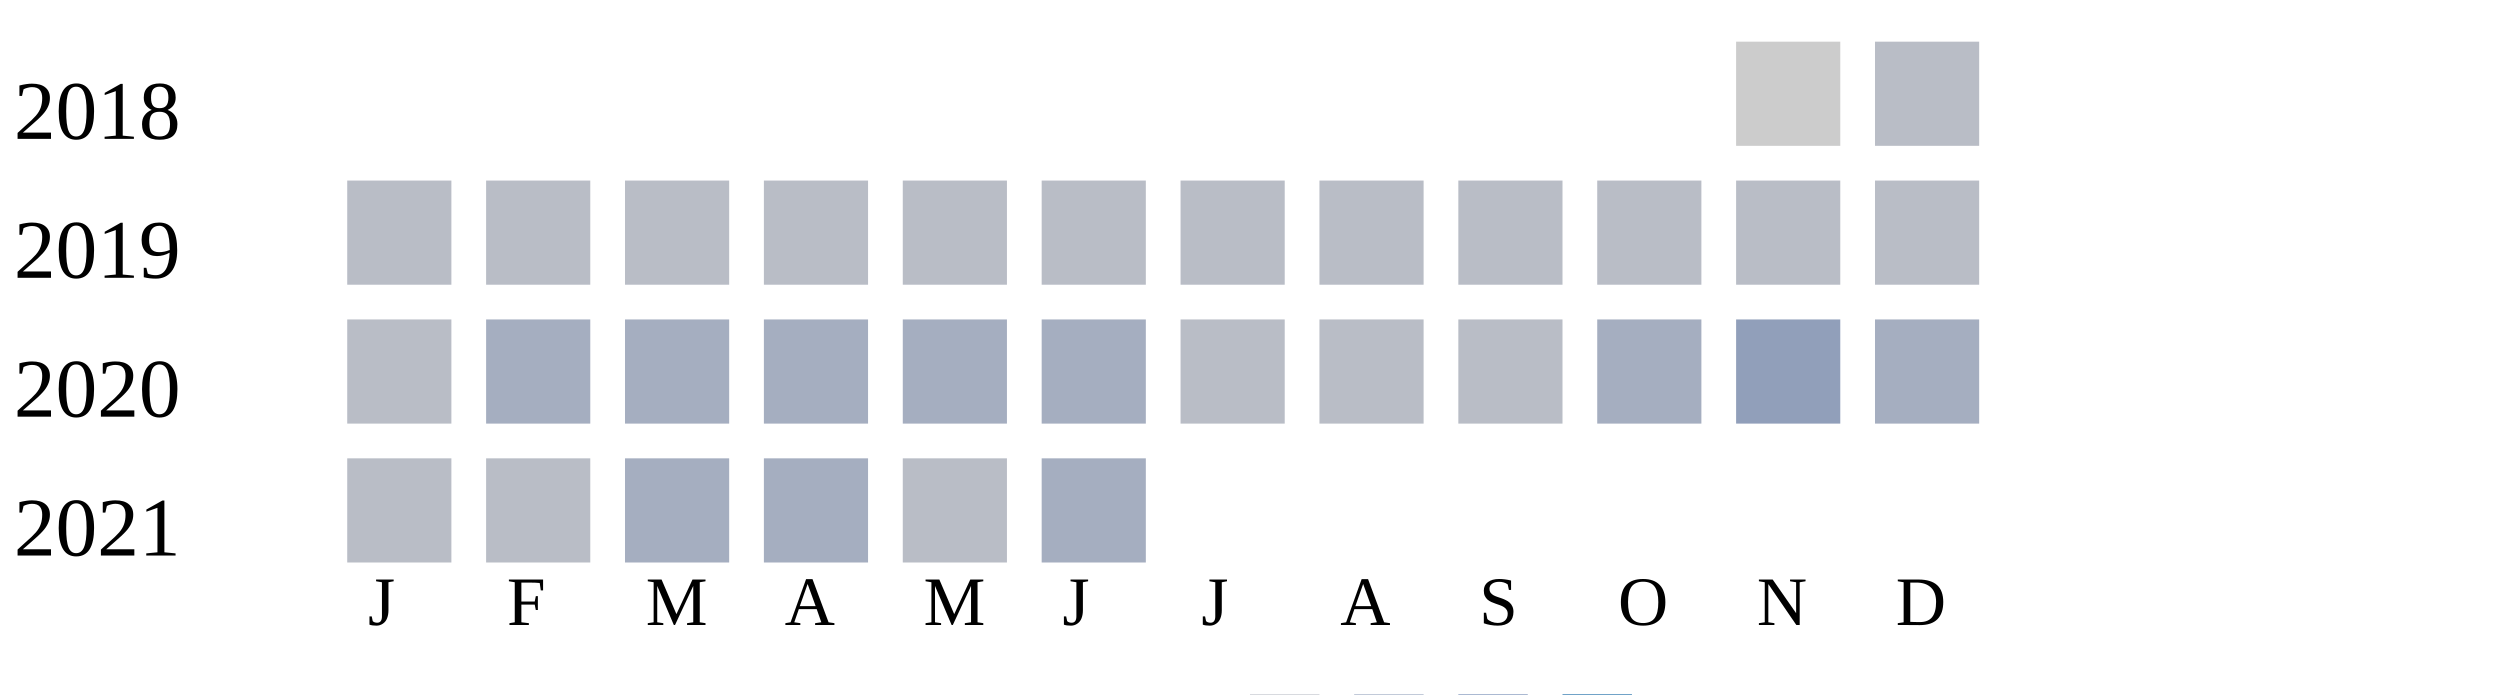
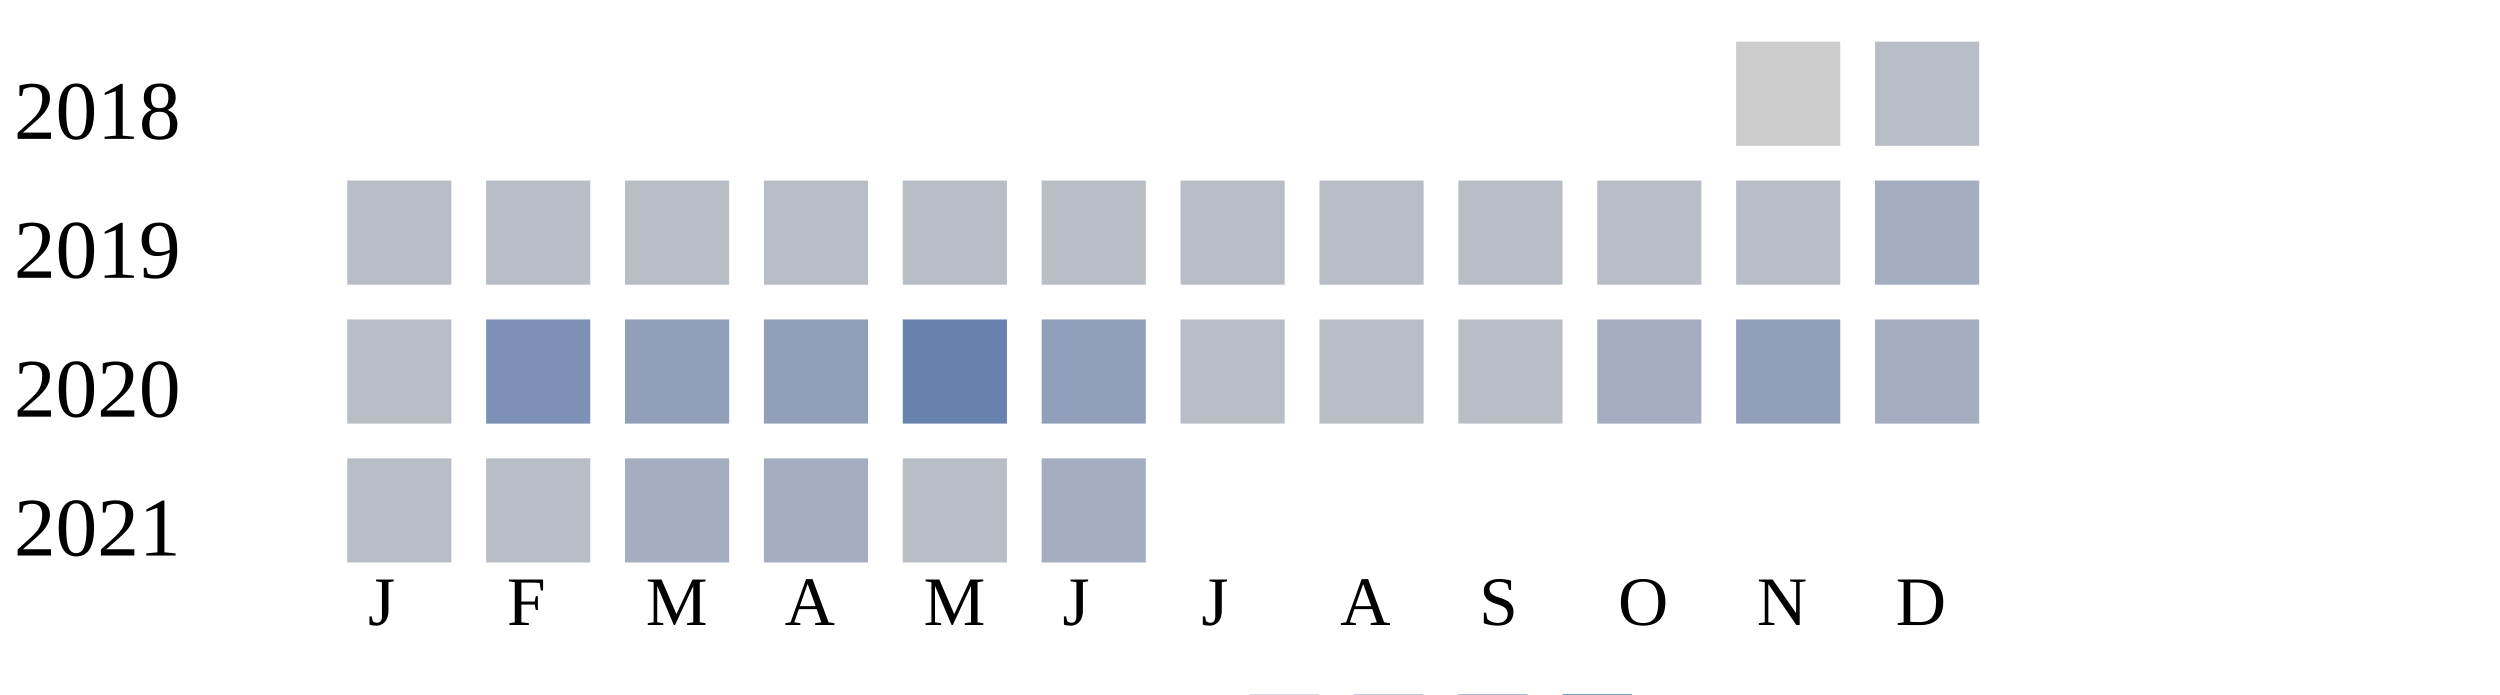
<svg xmlns="http://www.w3.org/2000/svg" width="360" height="100">
  <g transform="translate(0 0)">
    <text x="2" y="20">2018</text>
    <rect x="250" y="6" width="15" height="15" fill="#cccccc" />
    <rect x="270" y="6" width="15" height="15" fill="#b9bdc6" />
  </g>
  <g transform="translate(0 20)">
    <text x="2" y="20">2019</text>
    <rect x="50" y="6" width="15" height="15" fill="#b9bdc6" />
    <rect x="70" y="6" width="15" height="15" fill="#b9bdc6" />
    <rect x="90" y="6" width="15" height="15" fill="#b9bdc6" />
    <rect x="110" y="6" width="15" height="15" fill="#b9bdc6" />
    <rect x="130" y="6" width="15" height="15" fill="#b9bdc6" />
    <rect x="150" y="6" width="15" height="15" fill="#b9bdc6" />
    <rect x="170" y="6" width="15" height="15" fill="#b9bdc6" />
    <rect x="190" y="6" width="15" height="15" fill="#b9bdc6" />
    <rect x="210" y="6" width="15" height="15" fill="#b9bdc6" />
    <rect x="230" y="6" width="15" height="15" fill="#b9bdc6" />
    <rect x="250" y="6" width="15" height="15" fill="#b9bdc6" />
-     <rect x="270" y="6" width="15" height="15" fill="#b9bdc6" />
+     <rect x="270" y="6" width="15" height="15" fill="#a5aec0" />
  </g>
  <g transform="translate(0 40)">
    <text x="2" y="20">2020</text>
    <rect x="50" y="6" width="15" height="15" fill="#b9bdc6" />
-     <rect x="70" y="6" width="15" height="15" fill="#a5aec0" />
-     <rect x="90" y="6" width="15" height="15" fill="#a5aec0" />
-     <rect x="110" y="6" width="15" height="15" fill="#a5aec0" />
-     <rect x="130" y="6" width="15" height="15" fill="#a5aec0" />
-     <rect x="150" y="6" width="15" height="15" fill="#a5aec0" />
+     <rect x="70" y="6" width="15" height="15" fill="#7d90b5" />
+     <rect x="90" y="6" width="15" height="15" fill="#919fba" />
+     <rect x="110" y="6" width="15" height="15" fill="#919fba" />
+     <rect x="130" y="6" width="15" height="15" fill="#6882ae" />
+     <rect x="150" y="6" width="15" height="15" fill="#919fba" />
    <rect x="170" y="6" width="15" height="15" fill="#b9bdc6" />
    <rect x="190" y="6" width="15" height="15" fill="#b9bdc6" />
    <rect x="210" y="6" width="15" height="15" fill="#b9bdc6" />
    <rect x="230" y="6" width="15" height="15" fill="#a5aec0" />
    <rect x="250" y="6" width="15" height="15" fill="#919fba" />
    <rect x="270" y="6" width="15" height="15" fill="#a5aec0" />
  </g>
  <g transform="translate(0 60)">
    <text x="2" y="20">2021</text>
    <rect x="50" y="6" width="15" height="15" fill="#b9bdc6" />
    <rect x="70" y="6" width="15" height="15" fill="#b9bdc6" />
    <rect x="90" y="6" width="15" height="15" fill="#a5aec0" />
    <rect x="110" y="6" width="15" height="15" fill="#a5aec0" />
    <rect x="130" y="6" width="15" height="15" fill="#b9bdc6" />
    <rect x="150" y="6" width="15" height="15" fill="#a5aec0" />
  </g>
  <text style="font-size: 10px; text-align: center" x="53" y="90">J</text>
  <text style="font-size: 10px; text-align: center" x="73" y="90">F</text>
  <text style="font-size: 10px; text-align: center" x="93" y="90">M</text>
  <text style="font-size: 10px; text-align: center" x="113" y="90">A</text>
  <text style="font-size: 10px; text-align: center" x="133" y="90">M</text>
  <text style="font-size: 10px; text-align: center" x="153" y="90">J</text>
  <text style="font-size: 10px; text-align: center" x="173" y="90">J</text>
  <text style="font-size: 10px; text-align: center" x="193" y="90">A</text>
  <text style="font-size: 10px; text-align: center" x="213" y="90">S</text>
  <text style="font-size: 10px; text-align: center" x="233" y="90">O</text>
  <text style="font-size: 10px; text-align: center" x="253" y="90">N</text>
  <text style="font-size: 10px; text-align: center" x="273" y="90">D</text>
  <text style="font-size: 10px;" x="155" y="109">Less</text>
  <rect fill="#b9bdc6" width="10" height="10" x="180" y="100" />
  <rect fill="#919fba" width="10" height="10" x="195" y="100" />
  <rect fill="#6882ae" width="10" height="10" x="210" y="100" />
  <rect fill="#005a9c" width="10" height="10" x="225" y="100" />
  <text x="240" y="109" style="font-size: 10px;">More</text>
</svg>
